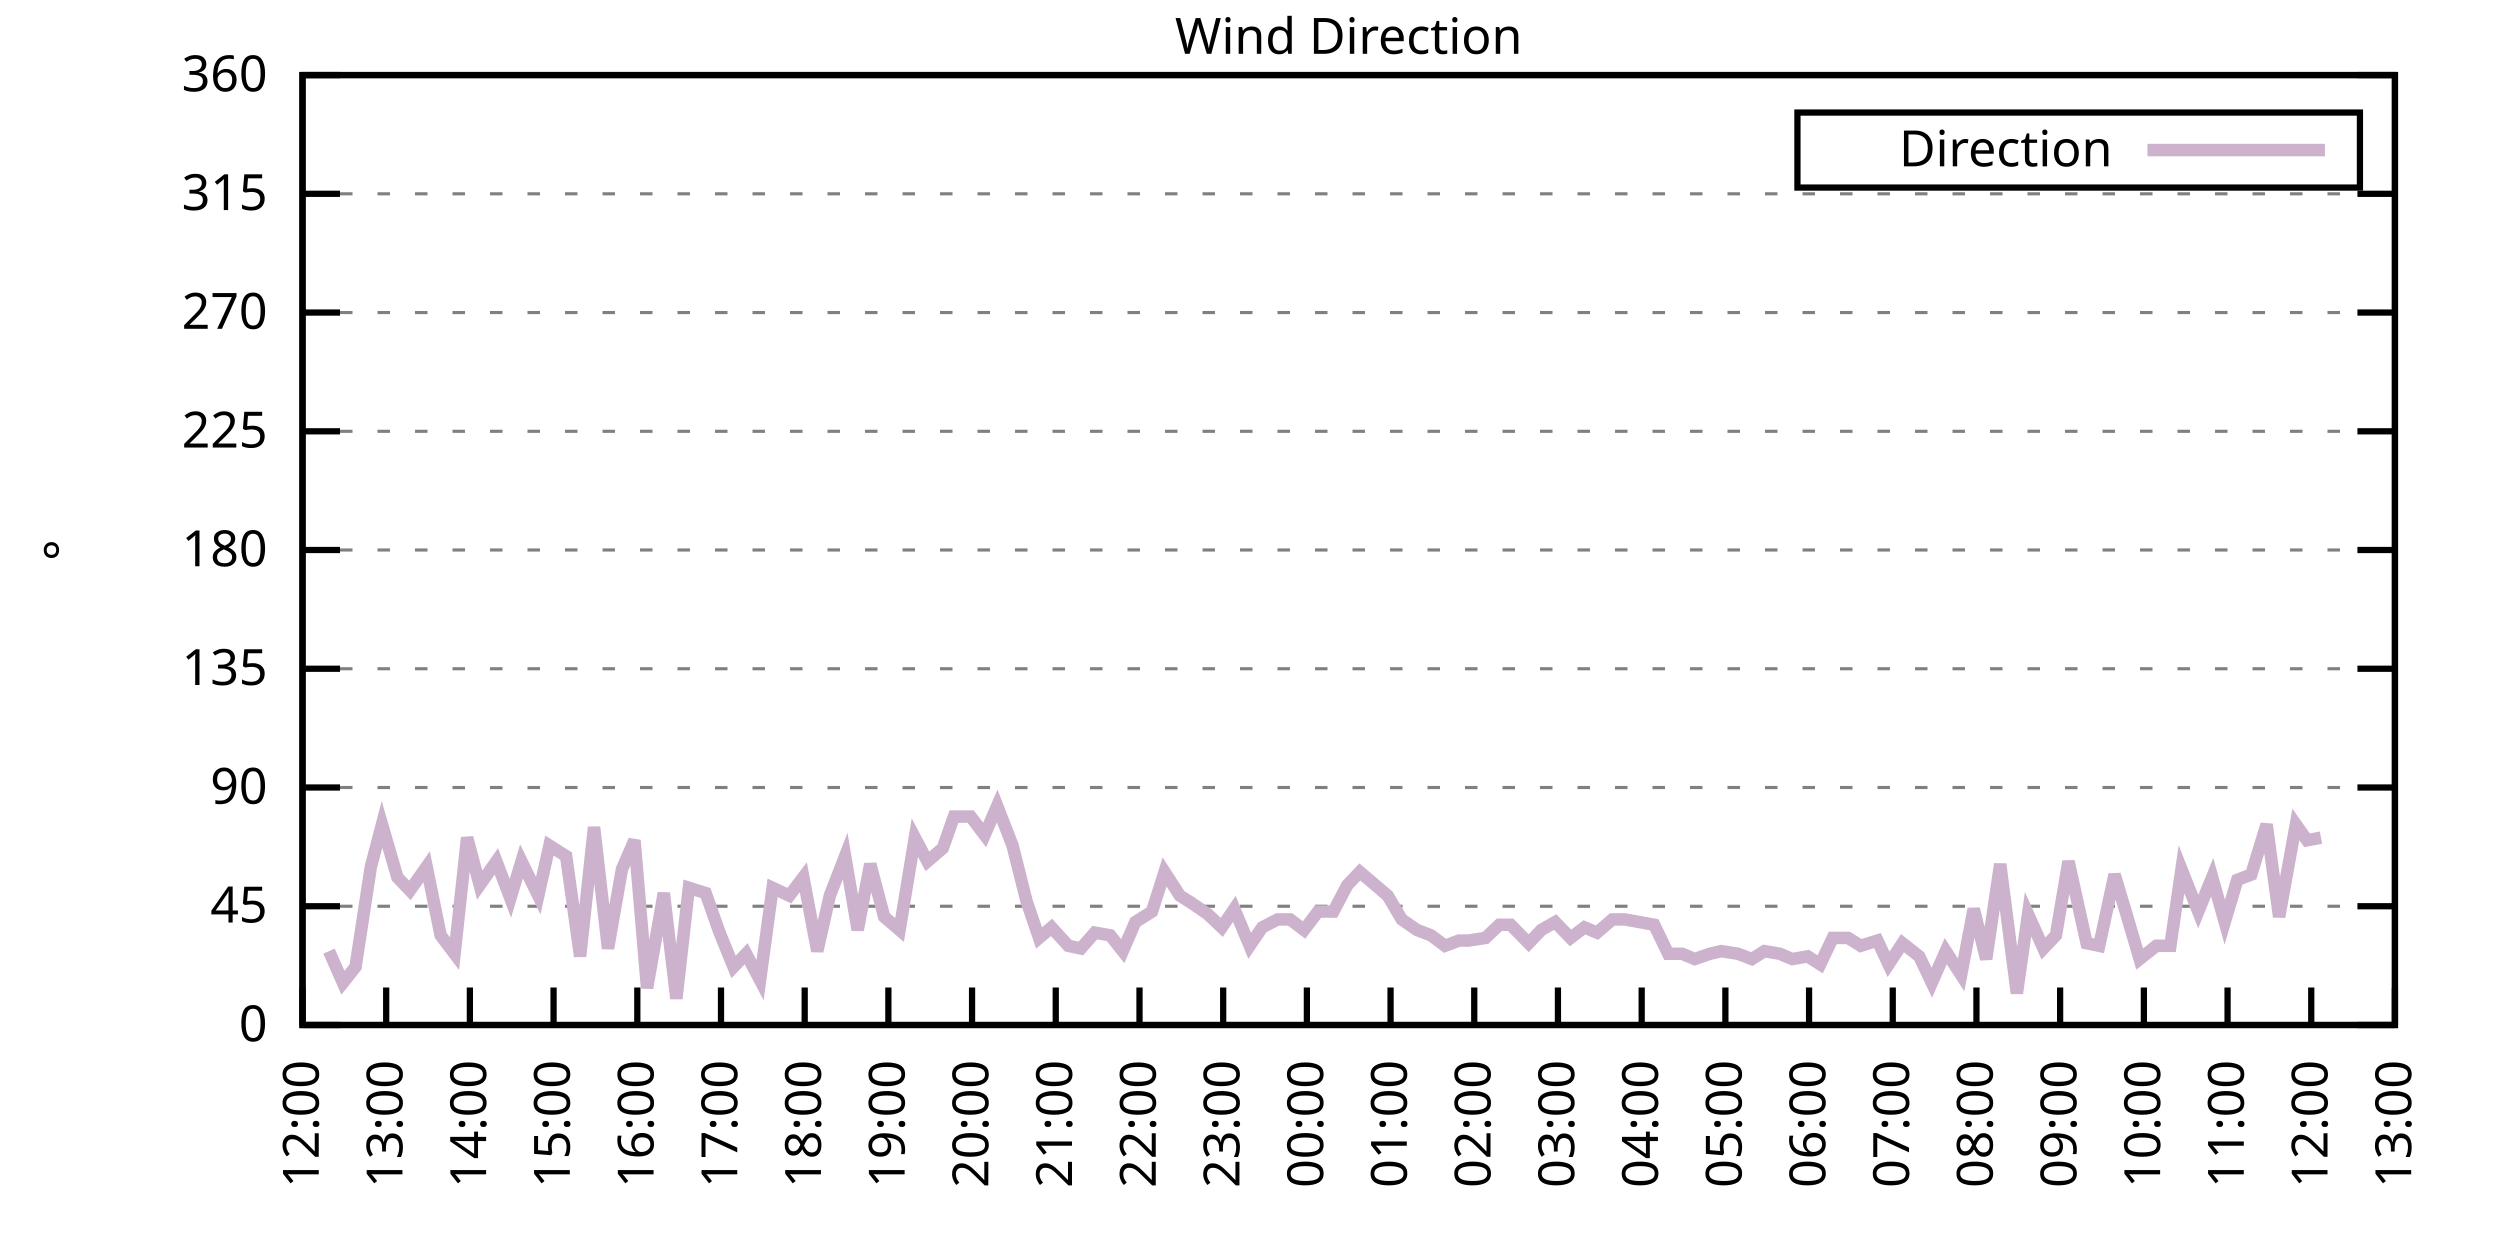
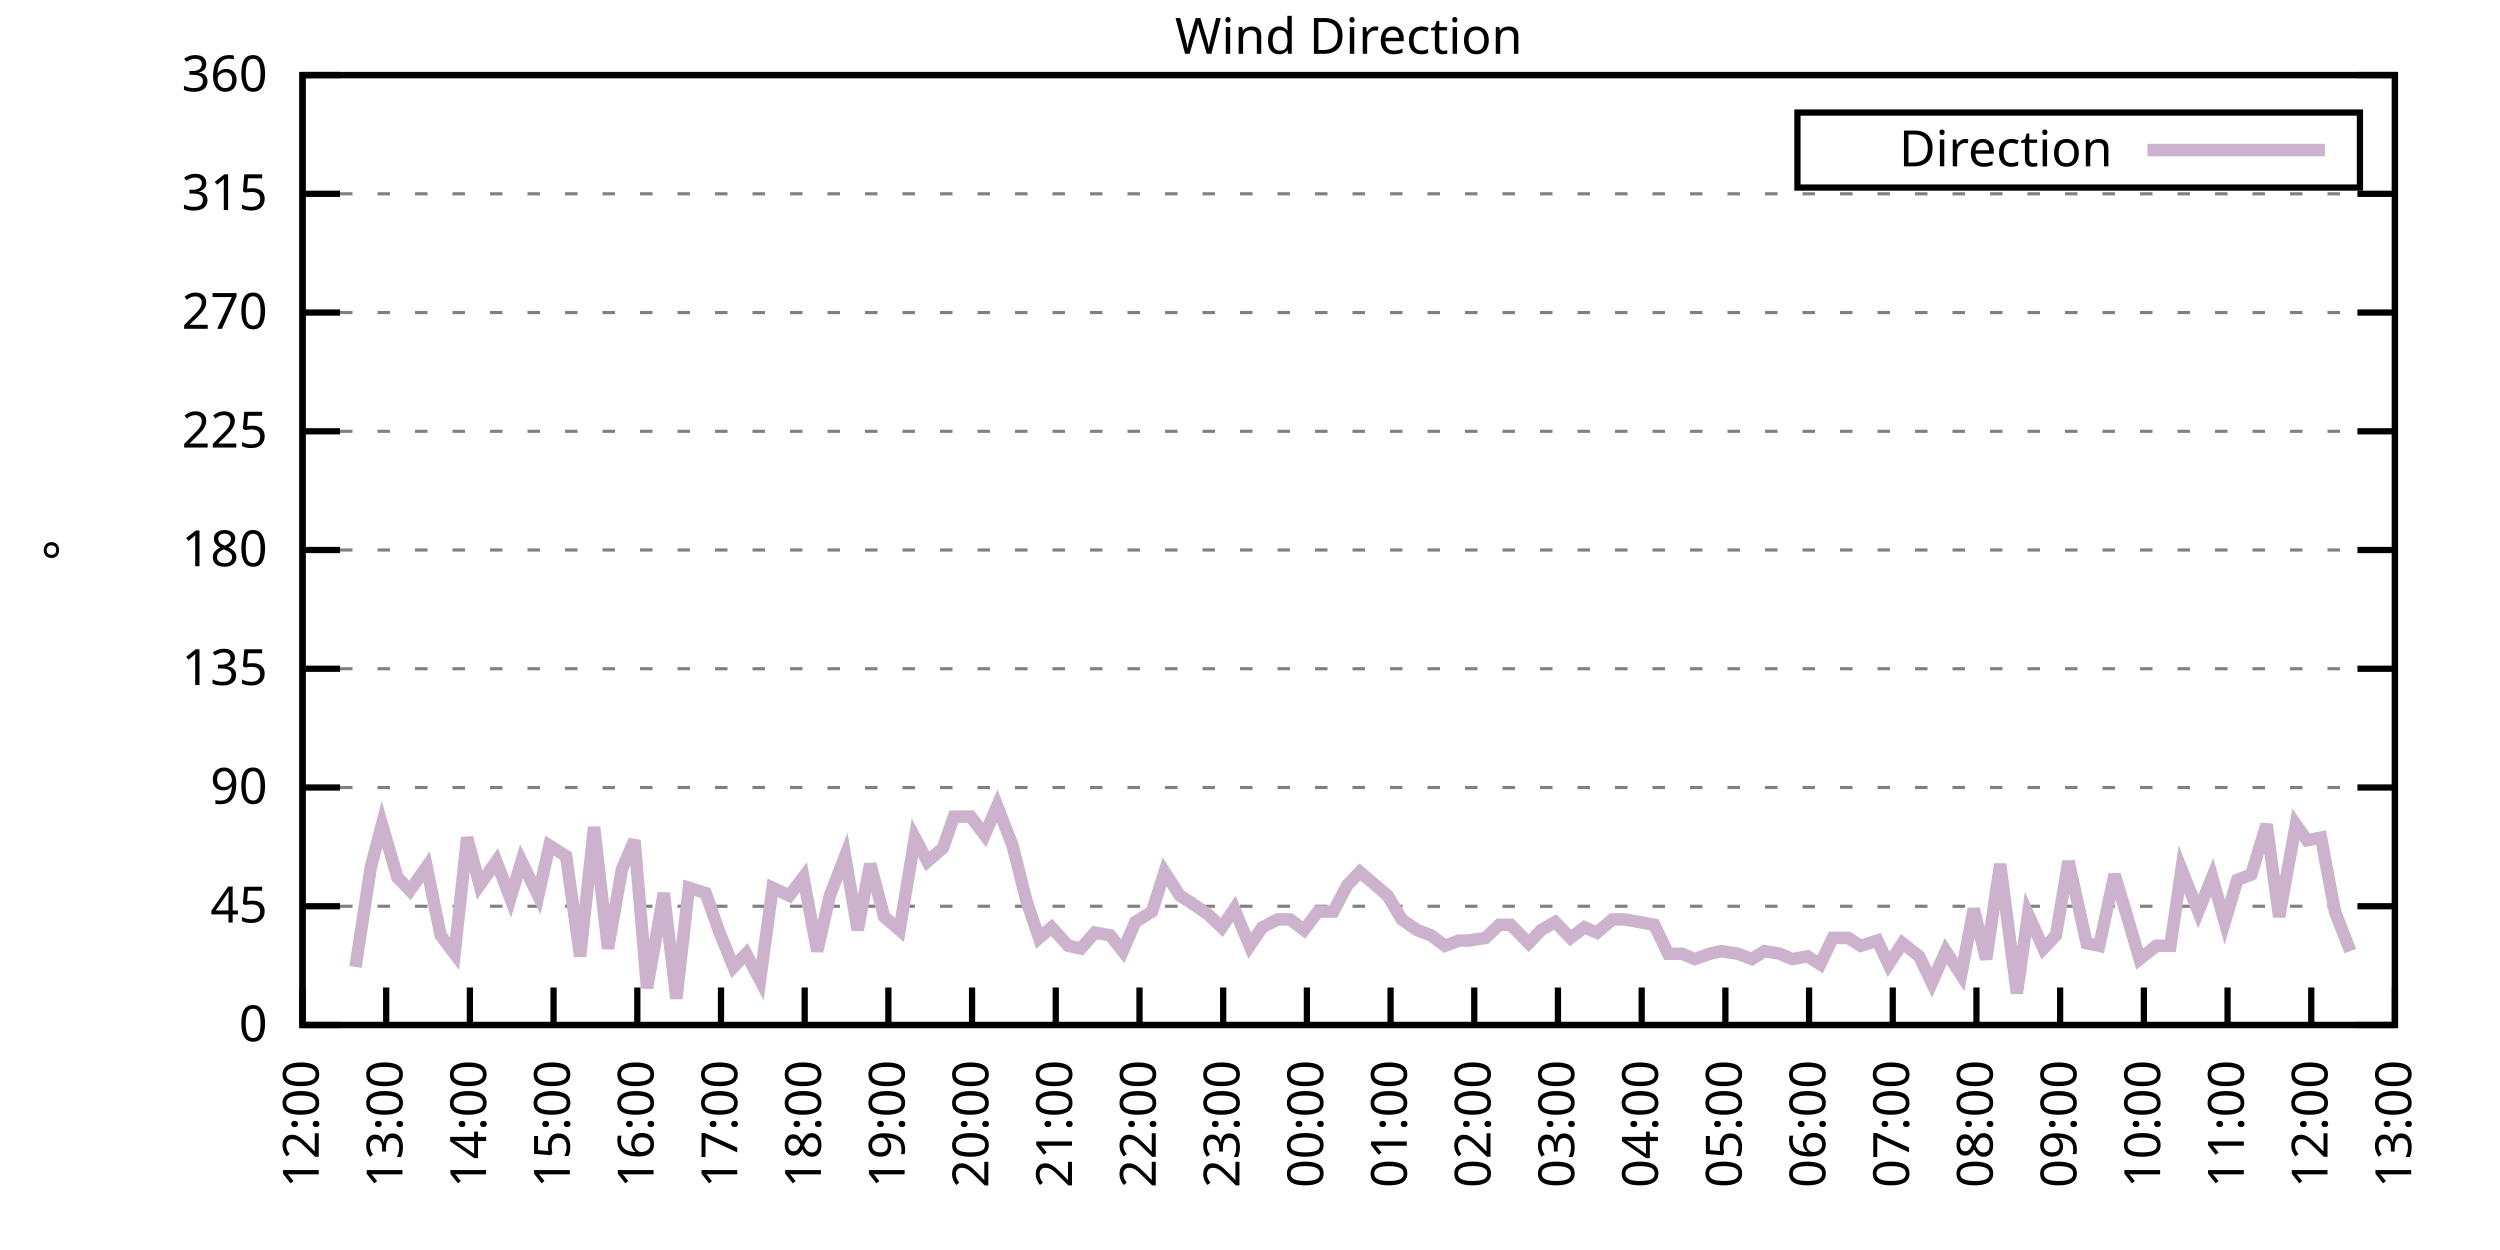
<svg xmlns="http://www.w3.org/2000/svg" xmlns:xlink="http://www.w3.org/1999/xlink" width="400" height="200" viewBox="0 0 400 200">
  <g id="gnuplot_canvas">
    <rect x="0" y="0" width="400" height="200" fill="none" />
    <defs>
      <circle id="gpDot" r="0.5" stroke-width="0.5" stroke="currentColor" />
      <path id="gpPt0" stroke-width="0.333" stroke="currentColor" d="M-1,0 h2 M0,-1 v2" />
      <path id="gpPt1" stroke-width="0.333" stroke="currentColor" d="M-1,-1 L1,1 M1,-1 L-1,1" />
      <path id="gpPt2" stroke-width="0.333" stroke="currentColor" d="M-1,0 L1,0 M0,-1 L0,1 M-1,-1 L1,1 M-1,1 L1,-1" />
      <rect id="gpPt3" stroke-width="0.333" stroke="currentColor" x="-1" y="-1" width="2" height="2" />
      <rect id="gpPt4" stroke-width="0.333" stroke="currentColor" fill="currentColor" x="-1" y="-1" width="2" height="2" />
      <circle id="gpPt5" stroke-width="0.333" stroke="currentColor" cx="0" cy="0" r="1" />
      <use xlink:href="#gpPt5" id="gpPt6" fill="currentColor" stroke="none" />
      <path id="gpPt7" stroke-width="0.333" stroke="currentColor" d="M0,-1.33 L-1.33,0.67 L1.33,0.67 z" />
      <use xlink:href="#gpPt7" id="gpPt8" fill="currentColor" stroke="none" />
      <use xlink:href="#gpPt7" id="gpPt9" stroke="currentColor" transform="rotate(180)" />
      <use xlink:href="#gpPt9" id="gpPt10" fill="currentColor" stroke="none" />
      <use xlink:href="#gpPt3" id="gpPt11" stroke="currentColor" transform="rotate(45)" />
      <use xlink:href="#gpPt11" id="gpPt12" fill="currentColor" stroke="none" />
      <path id="gpPt13" stroke-width="0.333" stroke="currentColor" d="M0,1.330 L1.265,0.411 L0.782,-1.067 L-0.782,-1.076 L-1.265,0.411 z" />
      <use xlink:href="#gpPt13" id="gpPt14" fill="currentColor" stroke="none" />
      <filter id="textbox" filterUnits="objectBoundingBox" x="0" y="0" height="1" width="1">
        <feFlood flood-color="white" flood-opacity="1" result="bgnd" />
        <feComposite in="SourceGraphic" in2="bgnd" operator="atop" />
      </filter>
      <filter id="greybox" filterUnits="objectBoundingBox" x="0" y="0" height="1" width="1">
        <feFlood flood-color="lightgrey" flood-opacity="1" result="grey" />
        <feComposite in="SourceGraphic" in2="grey" operator="atop" />
      </filter>
    </defs>
    <g fill="none" color="white" stroke="currentColor" stroke-width="1.00" stroke-linecap="butt" stroke-linejoin="miter">
</g>
    <g fill="none" color="black" stroke="currentColor" stroke-width="1.00" stroke-linecap="butt" stroke-linejoin="miter">
      <g stroke="none" shape-rendering="crispEdges">
        <polygon fill="rgb(255, 255, 255)" points="48.40,164.00 383.18,164.00 383.18,12.02 48.40,12.02 " />
      </g>
    </g>
    <g fill="none" color="black" stroke="currentColor" stroke-width="1.00" stroke-linecap="butt" stroke-linejoin="miter">
</g>
    <g fill="none" color="black" stroke="black" stroke-width="0.50" stroke-linecap="butt" stroke-linejoin="miter">
</g>
    <g fill="none" color="gray" stroke="currentColor" stroke-width="0.50" stroke-linecap="butt" stroke-linejoin="miter">
      <path stroke="gray" stroke-dasharray="2,4" class="gridline" d="M48.40,164.00 L383.19,164.00  " />
    </g>
    <g fill="none" color="gray" stroke="gray" stroke-width="1.00" stroke-linecap="butt" stroke-linejoin="miter">
</g>
    <g fill="none" color="black" stroke="currentColor" stroke-width="1.00" stroke-linecap="butt" stroke-linejoin="miter">
      <path stroke="black" d="M48.40,164.00 L54.40,164.00 M383.19,164.00 L377.19,164.00  " />
      <g transform="translate(42.80,166.60)" stroke="none" fill="black" font-family="Sans" font-size="8.00" text-anchor="end">
        <text>
          <tspan font-family="Sans"> 0</tspan>
        </text>
      </g>
    </g>
    <g fill="none" color="black" stroke="currentColor" stroke-width="1.00" stroke-linecap="butt" stroke-linejoin="miter">
</g>
    <g fill="none" color="black" stroke="black" stroke-width="0.50" stroke-linecap="butt" stroke-linejoin="miter">
</g>
    <g fill="none" color="gray" stroke="currentColor" stroke-width="0.50" stroke-linecap="butt" stroke-linejoin="miter">
      <path stroke="gray" stroke-dasharray="2,4" class="gridline" d="M48.40,145.00 L383.19,145.00  " />
    </g>
    <g fill="none" color="gray" stroke="gray" stroke-width="1.00" stroke-linecap="butt" stroke-linejoin="miter">
</g>
    <g fill="none" color="black" stroke="currentColor" stroke-width="1.00" stroke-linecap="butt" stroke-linejoin="miter">
      <path stroke="black" d="M48.40,145.00 L54.40,145.00 M383.19,145.00 L377.19,145.00  " />
      <g transform="translate(42.80,147.60)" stroke="none" fill="black" font-family="Sans" font-size="8.00" text-anchor="end">
        <text>
          <tspan font-family="Sans"> 45</tspan>
        </text>
      </g>
    </g>
    <g fill="none" color="black" stroke="currentColor" stroke-width="1.00" stroke-linecap="butt" stroke-linejoin="miter">
</g>
    <g fill="none" color="black" stroke="black" stroke-width="0.50" stroke-linecap="butt" stroke-linejoin="miter">
</g>
    <g fill="none" color="gray" stroke="currentColor" stroke-width="0.50" stroke-linecap="butt" stroke-linejoin="miter">
      <path stroke="gray" stroke-dasharray="2,4" class="gridline" d="M48.40,126.00 L383.19,126.00  " />
    </g>
    <g fill="none" color="gray" stroke="gray" stroke-width="1.00" stroke-linecap="butt" stroke-linejoin="miter">
</g>
    <g fill="none" color="black" stroke="currentColor" stroke-width="1.00" stroke-linecap="butt" stroke-linejoin="miter">
      <path stroke="black" d="M48.40,126.00 L54.40,126.00 M383.19,126.00 L377.19,126.00  " />
      <g transform="translate(42.80,128.60)" stroke="none" fill="black" font-family="Sans" font-size="8.00" text-anchor="end">
        <text>
          <tspan font-family="Sans"> 90</tspan>
        </text>
      </g>
    </g>
    <g fill="none" color="black" stroke="currentColor" stroke-width="1.00" stroke-linecap="butt" stroke-linejoin="miter">
</g>
    <g fill="none" color="black" stroke="black" stroke-width="0.50" stroke-linecap="butt" stroke-linejoin="miter">
</g>
    <g fill="none" color="gray" stroke="currentColor" stroke-width="0.50" stroke-linecap="butt" stroke-linejoin="miter">
      <path stroke="gray" stroke-dasharray="2,4" class="gridline" d="M48.40,107.00 L383.19,107.00  " />
    </g>
    <g fill="none" color="gray" stroke="gray" stroke-width="1.00" stroke-linecap="butt" stroke-linejoin="miter">
</g>
    <g fill="none" color="black" stroke="currentColor" stroke-width="1.00" stroke-linecap="butt" stroke-linejoin="miter">
      <path stroke="black" d="M48.40,107.00 L54.40,107.00 M383.19,107.00 L377.19,107.00  " />
      <g transform="translate(42.80,109.60)" stroke="none" fill="black" font-family="Sans" font-size="8.00" text-anchor="end">
        <text>
          <tspan font-family="Sans"> 135</tspan>
        </text>
      </g>
    </g>
    <g fill="none" color="black" stroke="currentColor" stroke-width="1.00" stroke-linecap="butt" stroke-linejoin="miter">
</g>
    <g fill="none" color="black" stroke="black" stroke-width="0.50" stroke-linecap="butt" stroke-linejoin="miter">
</g>
    <g fill="none" color="gray" stroke="currentColor" stroke-width="0.50" stroke-linecap="butt" stroke-linejoin="miter">
      <path stroke="gray" stroke-dasharray="2,4" class="gridline" d="M48.40,88.00 L383.19,88.00  " />
    </g>
    <g fill="none" color="gray" stroke="gray" stroke-width="1.00" stroke-linecap="butt" stroke-linejoin="miter">
</g>
    <g fill="none" color="black" stroke="currentColor" stroke-width="1.00" stroke-linecap="butt" stroke-linejoin="miter">
      <path stroke="black" d="M48.40,88.00 L54.40,88.00 M383.19,88.00 L377.19,88.00  " />
      <g transform="translate(42.80,90.60)" stroke="none" fill="black" font-family="Sans" font-size="8.00" text-anchor="end">
        <text>
          <tspan font-family="Sans"> 180</tspan>
        </text>
      </g>
    </g>
    <g fill="none" color="black" stroke="currentColor" stroke-width="1.00" stroke-linecap="butt" stroke-linejoin="miter">
</g>
    <g fill="none" color="black" stroke="black" stroke-width="0.50" stroke-linecap="butt" stroke-linejoin="miter">
</g>
    <g fill="none" color="gray" stroke="currentColor" stroke-width="0.50" stroke-linecap="butt" stroke-linejoin="miter">
      <path stroke="gray" stroke-dasharray="2,4" class="gridline" d="M48.40,69.01 L383.19,69.01  " />
    </g>
    <g fill="none" color="gray" stroke="gray" stroke-width="1.00" stroke-linecap="butt" stroke-linejoin="miter">
</g>
    <g fill="none" color="black" stroke="currentColor" stroke-width="1.00" stroke-linecap="butt" stroke-linejoin="miter">
      <path stroke="black" d="M48.40,69.01 L54.40,69.01 M383.19,69.01 L377.19,69.01  " />
      <g transform="translate(42.80,71.61)" stroke="none" fill="black" font-family="Sans" font-size="8.00" text-anchor="end">
        <text>
          <tspan font-family="Sans"> 225</tspan>
        </text>
      </g>
    </g>
    <g fill="none" color="black" stroke="currentColor" stroke-width="1.00" stroke-linecap="butt" stroke-linejoin="miter">
</g>
    <g fill="none" color="black" stroke="black" stroke-width="0.50" stroke-linecap="butt" stroke-linejoin="miter">
</g>
    <g fill="none" color="gray" stroke="currentColor" stroke-width="0.50" stroke-linecap="butt" stroke-linejoin="miter">
      <path stroke="gray" stroke-dasharray="2,4" class="gridline" d="M48.40,50.01 L383.19,50.01  " />
    </g>
    <g fill="none" color="gray" stroke="gray" stroke-width="1.00" stroke-linecap="butt" stroke-linejoin="miter">
</g>
    <g fill="none" color="black" stroke="currentColor" stroke-width="1.00" stroke-linecap="butt" stroke-linejoin="miter">
      <path stroke="black" d="M48.40,50.01 L54.40,50.01 M383.19,50.01 L377.19,50.01  " />
      <g transform="translate(42.80,52.61)" stroke="none" fill="black" font-family="Sans" font-size="8.00" text-anchor="end">
        <text>
          <tspan font-family="Sans"> 270</tspan>
        </text>
      </g>
    </g>
    <g fill="none" color="black" stroke="currentColor" stroke-width="1.00" stroke-linecap="butt" stroke-linejoin="miter">
</g>
    <g fill="none" color="black" stroke="black" stroke-width="0.50" stroke-linecap="butt" stroke-linejoin="miter">
</g>
    <g fill="none" color="gray" stroke="currentColor" stroke-width="0.50" stroke-linecap="butt" stroke-linejoin="miter">
      <path stroke="gray" stroke-dasharray="2,4" class="gridline" d="M48.40,31.01 L383.19,31.01  " />
    </g>
    <g fill="none" color="gray" stroke="gray" stroke-width="1.00" stroke-linecap="butt" stroke-linejoin="miter">
</g>
    <g fill="none" color="black" stroke="currentColor" stroke-width="1.00" stroke-linecap="butt" stroke-linejoin="miter">
      <path stroke="black" d="M48.40,31.01 L54.40,31.01 M383.19,31.01 L377.19,31.01  " />
      <g transform="translate(42.80,33.61)" stroke="none" fill="black" font-family="Sans" font-size="8.00" text-anchor="end">
        <text>
          <tspan font-family="Sans"> 315</tspan>
        </text>
      </g>
    </g>
    <g fill="none" color="black" stroke="currentColor" stroke-width="1.00" stroke-linecap="butt" stroke-linejoin="miter">
</g>
    <g fill="none" color="black" stroke="black" stroke-width="0.50" stroke-linecap="butt" stroke-linejoin="miter">
</g>
    <g fill="none" color="gray" stroke="currentColor" stroke-width="0.50" stroke-linecap="butt" stroke-linejoin="miter">
      <path stroke="gray" stroke-dasharray="2,4" class="gridline" d="M48.40,12.01 L383.19,12.01  " />
    </g>
    <g fill="none" color="gray" stroke="gray" stroke-width="1.00" stroke-linecap="butt" stroke-linejoin="miter">
</g>
    <g fill="none" color="black" stroke="currentColor" stroke-width="1.00" stroke-linecap="butt" stroke-linejoin="miter">
      <path stroke="black" d="M48.40,12.01 L54.40,12.01 M383.19,12.01 L377.19,12.01  " />
      <g transform="translate(42.80,14.61)" stroke="none" fill="black" font-family="Sans" font-size="8.00" text-anchor="end">
        <text>
          <tspan font-family="Sans"> 360</tspan>
        </text>
      </g>
    </g>
    <g fill="none" color="black" stroke="currentColor" stroke-width="1.00" stroke-linecap="butt" stroke-linejoin="miter">
      <path stroke="black" d="M48.40,164.00 L48.40,158.00  " />
      <g transform="translate(51.00,169.60) rotate(270.00)" stroke="none" fill="black" font-family="Sans" font-size="8.00" text-anchor="end">
        <text>
          <tspan font-family="Sans">12:00</tspan>
        </text>
      </g>
    </g>
    <g fill="none" color="black" stroke="currentColor" stroke-width="1.00" stroke-linecap="butt" stroke-linejoin="miter">
      <path stroke="black" d="M61.79,164.00 L61.79,158.00  " />
      <g transform="translate(64.39,169.60) rotate(270.00)" stroke="none" fill="black" font-family="Sans" font-size="8.00" text-anchor="end">
        <text>
          <tspan font-family="Sans">13:00</tspan>
        </text>
      </g>
    </g>
    <g fill="none" color="black" stroke="currentColor" stroke-width="1.00" stroke-linecap="butt" stroke-linejoin="miter">
      <path stroke="black" d="M75.18,164.00 L75.18,158.00  " />
      <g transform="translate(77.78,169.60) rotate(270.00)" stroke="none" fill="black" font-family="Sans" font-size="8.00" text-anchor="end">
        <text>
          <tspan font-family="Sans">14:00</tspan>
        </text>
      </g>
    </g>
    <g fill="none" color="black" stroke="currentColor" stroke-width="1.00" stroke-linecap="butt" stroke-linejoin="miter">
      <path stroke="black" d="M88.57,164.00 L88.57,158.00  " />
      <g transform="translate(91.17,169.60) rotate(270.00)" stroke="none" fill="black" font-family="Sans" font-size="8.00" text-anchor="end">
        <text>
          <tspan font-family="Sans">15:00</tspan>
        </text>
      </g>
    </g>
    <g fill="none" color="black" stroke="currentColor" stroke-width="1.00" stroke-linecap="butt" stroke-linejoin="miter">
      <path stroke="black" d="M101.97,164.00 L101.97,158.00  " />
      <g transform="translate(104.57,169.60) rotate(270.00)" stroke="none" fill="black" font-family="Sans" font-size="8.00" text-anchor="end">
        <text>
          <tspan font-family="Sans">16:00</tspan>
        </text>
      </g>
    </g>
    <g fill="none" color="black" stroke="currentColor" stroke-width="1.00" stroke-linecap="butt" stroke-linejoin="miter">
      <path stroke="black" d="M115.36,164.00 L115.36,158.00  " />
      <g transform="translate(117.96,169.60) rotate(270.00)" stroke="none" fill="black" font-family="Sans" font-size="8.00" text-anchor="end">
        <text>
          <tspan font-family="Sans">17:00</tspan>
        </text>
      </g>
    </g>
    <g fill="none" color="black" stroke="currentColor" stroke-width="1.00" stroke-linecap="butt" stroke-linejoin="miter">
      <path stroke="black" d="M128.75,164.00 L128.75,158.00  " />
      <g transform="translate(131.35,169.60) rotate(270.00)" stroke="none" fill="black" font-family="Sans" font-size="8.00" text-anchor="end">
        <text>
          <tspan font-family="Sans">18:00</tspan>
        </text>
      </g>
    </g>
    <g fill="none" color="black" stroke="currentColor" stroke-width="1.00" stroke-linecap="butt" stroke-linejoin="miter">
      <path stroke="black" d="M142.14,164.00 L142.14,158.00  " />
      <g transform="translate(144.74,169.60) rotate(270.00)" stroke="none" fill="black" font-family="Sans" font-size="8.00" text-anchor="end">
        <text>
          <tspan font-family="Sans">19:00</tspan>
        </text>
      </g>
    </g>
    <g fill="none" color="black" stroke="currentColor" stroke-width="1.00" stroke-linecap="butt" stroke-linejoin="miter">
      <path stroke="black" d="M155.53,164.00 L155.53,158.00  " />
      <g transform="translate(158.13,169.60) rotate(270.00)" stroke="none" fill="black" font-family="Sans" font-size="8.00" text-anchor="end">
        <text>
          <tspan font-family="Sans">20:00</tspan>
        </text>
      </g>
    </g>
    <g fill="none" color="black" stroke="currentColor" stroke-width="1.00" stroke-linecap="butt" stroke-linejoin="miter">
      <path stroke="black" d="M168.92,164.00 L168.92,158.00  " />
      <g transform="translate(171.52,169.60) rotate(270.00)" stroke="none" fill="black" font-family="Sans" font-size="8.00" text-anchor="end">
        <text>
          <tspan font-family="Sans">21:00</tspan>
        </text>
      </g>
    </g>
    <g fill="none" color="black" stroke="currentColor" stroke-width="1.00" stroke-linecap="butt" stroke-linejoin="miter">
      <path stroke="black" d="M182.32,164.00 L182.32,158.00  " />
      <g transform="translate(184.92,169.60) rotate(270.00)" stroke="none" fill="black" font-family="Sans" font-size="8.00" text-anchor="end">
        <text>
          <tspan font-family="Sans">22:00</tspan>
        </text>
      </g>
    </g>
    <g fill="none" color="black" stroke="currentColor" stroke-width="1.00" stroke-linecap="butt" stroke-linejoin="miter">
      <path stroke="black" d="M195.71,164.00 L195.71,158.00  " />
      <g transform="translate(198.31,169.60) rotate(270.00)" stroke="none" fill="black" font-family="Sans" font-size="8.00" text-anchor="end">
        <text>
          <tspan font-family="Sans">23:00</tspan>
        </text>
      </g>
    </g>
    <g fill="none" color="black" stroke="currentColor" stroke-width="1.00" stroke-linecap="butt" stroke-linejoin="miter">
      <path stroke="black" d="M209.10,164.00 L209.10,158.00  " />
      <g transform="translate(211.70,169.60) rotate(270.00)" stroke="none" fill="black" font-family="Sans" font-size="8.00" text-anchor="end">
        <text>
          <tspan font-family="Sans">00:00</tspan>
        </text>
      </g>
    </g>
    <g fill="none" color="black" stroke="currentColor" stroke-width="1.00" stroke-linecap="butt" stroke-linejoin="miter">
      <path stroke="black" d="M222.49,164.00 L222.49,158.00  " />
      <g transform="translate(225.09,169.60) rotate(270.00)" stroke="none" fill="black" font-family="Sans" font-size="8.00" text-anchor="end">
        <text>
          <tspan font-family="Sans">01:00</tspan>
        </text>
      </g>
    </g>
    <g fill="none" color="black" stroke="currentColor" stroke-width="1.00" stroke-linecap="butt" stroke-linejoin="miter">
      <path stroke="black" d="M235.88,164.00 L235.88,158.00  " />
      <g transform="translate(238.48,169.60) rotate(270.00)" stroke="none" fill="black" font-family="Sans" font-size="8.00" text-anchor="end">
        <text>
          <tspan font-family="Sans">02:00</tspan>
        </text>
      </g>
    </g>
    <g fill="none" color="black" stroke="currentColor" stroke-width="1.00" stroke-linecap="butt" stroke-linejoin="miter">
      <path stroke="black" d="M249.27,164.00 L249.27,158.00  " />
      <g transform="translate(251.87,169.60) rotate(270.00)" stroke="none" fill="black" font-family="Sans" font-size="8.00" text-anchor="end">
        <text>
          <tspan font-family="Sans">03:00</tspan>
        </text>
      </g>
    </g>
    <g fill="none" color="black" stroke="currentColor" stroke-width="1.00" stroke-linecap="butt" stroke-linejoin="miter">
      <path stroke="black" d="M262.67,164.00 L262.67,158.00  " />
      <g transform="translate(265.27,169.60) rotate(270.00)" stroke="none" fill="black" font-family="Sans" font-size="8.00" text-anchor="end">
        <text>
          <tspan font-family="Sans">04:00</tspan>
        </text>
      </g>
    </g>
    <g fill="none" color="black" stroke="currentColor" stroke-width="1.00" stroke-linecap="butt" stroke-linejoin="miter">
      <path stroke="black" d="M276.06,164.00 L276.06,158.00  " />
      <g transform="translate(278.66,169.60) rotate(270.00)" stroke="none" fill="black" font-family="Sans" font-size="8.00" text-anchor="end">
        <text>
          <tspan font-family="Sans">05:00</tspan>
        </text>
      </g>
    </g>
    <g fill="none" color="black" stroke="currentColor" stroke-width="1.00" stroke-linecap="butt" stroke-linejoin="miter">
      <path stroke="black" d="M289.45,164.00 L289.45,158.00  " />
      <g transform="translate(292.05,169.60) rotate(270.00)" stroke="none" fill="black" font-family="Sans" font-size="8.00" text-anchor="end">
        <text>
          <tspan font-family="Sans">06:00</tspan>
        </text>
      </g>
    </g>
    <g fill="none" color="black" stroke="currentColor" stroke-width="1.00" stroke-linecap="butt" stroke-linejoin="miter">
      <path stroke="black" d="M302.84,164.00 L302.84,158.00  " />
      <g transform="translate(305.44,169.60) rotate(270.00)" stroke="none" fill="black" font-family="Sans" font-size="8.00" text-anchor="end">
        <text>
          <tspan font-family="Sans">07:00</tspan>
        </text>
      </g>
    </g>
    <g fill="none" color="black" stroke="currentColor" stroke-width="1.00" stroke-linecap="butt" stroke-linejoin="miter">
      <path stroke="black" d="M316.23,164.00 L316.23,158.00  " />
      <g transform="translate(318.83,169.60) rotate(270.00)" stroke="none" fill="black" font-family="Sans" font-size="8.00" text-anchor="end">
        <text>
          <tspan font-family="Sans">08:00</tspan>
        </text>
      </g>
    </g>
    <g fill="none" color="black" stroke="currentColor" stroke-width="1.00" stroke-linecap="butt" stroke-linejoin="miter">
      <path stroke="black" d="M329.62,164.00 L329.62,158.00  " />
      <g transform="translate(332.22,169.60) rotate(270.00)" stroke="none" fill="black" font-family="Sans" font-size="8.00" text-anchor="end">
        <text>
          <tspan font-family="Sans">09:00</tspan>
        </text>
      </g>
    </g>
    <g fill="none" color="black" stroke="currentColor" stroke-width="1.00" stroke-linecap="butt" stroke-linejoin="miter">
      <path stroke="black" d="M343.02,164.00 L343.02,158.00  " />
      <g transform="translate(345.62,169.60) rotate(270.00)" stroke="none" fill="black" font-family="Sans" font-size="8.00" text-anchor="end">
        <text>
          <tspan font-family="Sans">10:00</tspan>
        </text>
      </g>
    </g>
    <g fill="none" color="black" stroke="currentColor" stroke-width="1.00" stroke-linecap="butt" stroke-linejoin="miter">
      <path stroke="black" d="M356.41,164.00 L356.41,158.00  " />
      <g transform="translate(359.01,169.60) rotate(270.00)" stroke="none" fill="black" font-family="Sans" font-size="8.00" text-anchor="end">
        <text>
          <tspan font-family="Sans">11:00</tspan>
        </text>
      </g>
    </g>
    <g fill="none" color="black" stroke="currentColor" stroke-width="1.00" stroke-linecap="butt" stroke-linejoin="miter">
      <path stroke="black" d="M369.80,164.00 L369.80,158.00  " />
      <g transform="translate(372.40,169.60) rotate(270.00)" stroke="none" fill="black" font-family="Sans" font-size="8.00" text-anchor="end">
        <text>
          <tspan font-family="Sans">12:00</tspan>
        </text>
      </g>
    </g>
    <g fill="none" color="black" stroke="currentColor" stroke-width="1.00" stroke-linecap="butt" stroke-linejoin="miter">
      <path stroke="black" d="M383.19,164.00 L383.19,158.00  " />
      <g transform="translate(385.79,169.60) rotate(270.00)" stroke="none" fill="black" font-family="Sans" font-size="8.00" text-anchor="end">
        <text>
          <tspan font-family="Sans">13:00</tspan>
        </text>
      </g>
    </g>
    <g fill="none" color="black" stroke="currentColor" stroke-width="1.00" stroke-linecap="butt" stroke-linejoin="miter">
</g>
    <g fill="none" color="black" stroke="currentColor" stroke-width="1.00" stroke-linecap="butt" stroke-linejoin="miter">
      <path stroke="black" d="M48.40,12.01 L48.40,164.00 L383.19,164.00 L383.19,12.01 L48.40,12.01 Z  " />
    </g>
    <g fill="none" color="black" stroke="currentColor" stroke-width="1.00" stroke-linecap="butt" stroke-linejoin="miter">
</g>
    <g fill="none" color="black" stroke="currentColor" stroke-width="1.00" stroke-linecap="butt" stroke-linejoin="miter">
      <path stroke="black" d="M287.59,30.01 L287.59,18.01 L377.59,18.01 L377.59,30.01 L287.59,30.01 Z  " />
    </g>
    <g id="Wind_direction_plot_1">
      <g fill="none" color="white" stroke="black" stroke-width="2.00" stroke-linecap="butt" stroke-linejoin="miter">
</g>
      <g fill="none" color="black" stroke="currentColor" stroke-width="2.00" stroke-linecap="butt" stroke-linejoin="miter">
        <g transform="translate(337.99,26.61)" stroke="none" fill="black" font-family="Sans" font-size="8.00" text-anchor="end">
          <text>
            <tspan font-family="Sans">Direction</tspan>
          </text>
        </g>
      </g>
      <g fill="none" color="black" stroke="currentColor" stroke-width="2.00" stroke-linecap="butt" stroke-linejoin="miter">
-         <path stroke="rgb(204, 178, 204)" d="M343.59,24.01 L371.99,24.01 M52.64,152.18 L54.87,157.24 L56.88,154.71 L59.34,138.67 L61.12,131.91 L63.58,140.36   L65.59,142.47 L68.26,138.67 L70.50,149.65 L72.73,152.60 L74.74,134.02 L76.75,141.62 L79.42,137.82 L81.66,143.73   L83.44,137.82 L86.12,143.31 L87.91,135.29 L90.58,136.98 L92.82,153.02 L95.05,132.34 L97.28,151.76 L99.51,139.09   L101.52,134.45 L103.53,158.09 L106.21,142.89 L108.22,159.78 L110.22,142.05 L112.90,142.89 L115.13,149.22 L117.37,154.71   L119.38,152.60 L121.61,156.82 L123.62,142.05 L126.29,143.31 L128.53,140.36 L130.76,152.18 L132.77,143.31 L135.22,136.98   L137.23,148.80 L139.24,138.25 L141.47,146.69 L143.93,148.80 L146.38,134.02 L148.39,137.82 L150.85,135.71 L152.63,130.65   L155.31,130.65 L157.54,133.60 L159.55,128.96 L162.01,135.29 L164.24,144.16 L166.25,150.07 L168.25,148.38 L170.93,151.33   L172.94,151.76 L175.17,149.22 L177.63,149.65 L179.64,152.18 L181.65,147.53 L184.32,145.85 L186.33,139.51 L188.79,143.31   L190.80,144.58 L193.25,146.27 L195.48,148.38 L197.49,145.42 L199.95,151.33 L201.96,148.38 L204.41,147.11 L206.42,147.11   L208.65,148.80 L210.88,145.85 L213.34,145.85 L215.57,141.62 L217.58,139.51 L222.04,143.31 L224.28,147.11 L226.73,148.80   L228.96,149.65 L231.20,151.33 L233.43,150.49 L234.99,150.49 L237.67,150.07 L239.90,147.96 L241.69,147.96 L244.59,150.91   L246.60,148.80 L248.83,147.53 L251.28,150.07 L253.51,148.38 L255.52,149.22 L257.98,147.11 L259.99,147.11 L264.67,147.96   L266.91,152.60 L269.14,152.60 L271.15,153.45 L273.60,152.60 L275.39,152.18 L278.07,152.60 L280.30,153.45 L282.31,152.18   L284.76,152.60 L286.77,153.45 L289.23,153.02 L291.23,154.29 L293.24,150.07 L295.70,150.07 L297.71,151.33 L300.39,150.49   L302.17,154.29 L304.40,150.91 L307.08,153.02 L309.09,157.24 L311.32,152.18 L313.78,155.98 L315.79,145.42 L317.79,153.45   L320.03,138.25 L322.70,158.93 L324.49,146.27 L326.95,151.76 L328.95,149.65 L330.96,137.82 L333.86,150.91 L335.87,151.33   L338.33,139.93 L340.11,145.85 L342.35,153.45 L345.02,151.33 L347.26,151.33 L349.04,139.09 L351.72,145.85 L353.95,140.36   L355.96,147.53 L357.97,140.78 L360.20,139.93 L362.66,131.91 L364.66,146.69 L367.34,131.91 L369.13,134.45 L371.36,134.02    " />
+         <path stroke="rgb(204, 178, 204)" d="M343.59,24.01 L371.99,24.01 M56.88,154.71 L59.34,138.67 L61.12,131.91 L63.58,140.36 L65.59,142.47 L68.26,138.67   L70.50,149.65 L72.73,152.60 L74.74,134.02 L76.75,141.62 L79.42,137.82 L81.66,143.73 L83.44,137.82 L86.12,143.31   L87.91,135.29 L90.58,136.98 L92.82,153.02 L95.05,132.34 L97.28,151.76 L99.51,139.09 L101.52,134.45 L103.53,158.09   L106.21,142.89 L108.22,159.78 L110.22,142.05 L112.90,142.89 L115.13,149.22 L117.37,154.71 L119.38,152.60 L121.61,156.82   L123.62,142.05 L126.29,143.31 L128.53,140.36 L130.76,152.18 L132.77,143.31 L135.22,136.98 L137.23,148.80 L139.24,138.25   L141.47,146.69 L143.93,148.80 L146.38,134.02 L148.39,137.82 L150.85,135.71 L152.63,130.65 L155.31,130.65 L157.54,133.60   L159.55,128.96 L162.01,135.29 L164.24,144.16 L166.25,150.07 L168.25,148.38 L170.93,151.33 L172.94,151.76 L175.17,149.22   L177.63,149.65 L179.64,152.18 L181.65,147.53 L184.32,145.85 L186.33,139.51 L188.79,143.31 L190.80,144.58 L193.25,146.27   L195.48,148.38 L197.49,145.42 L199.95,151.33 L201.96,148.38 L204.41,147.11 L206.42,147.11 L208.65,148.80 L210.88,145.85   L213.34,145.85 L215.57,141.62 L217.58,139.51 L222.04,143.31 L224.28,147.11 L226.73,148.80 L228.96,149.65 L231.20,151.33   L233.43,150.49 L234.99,150.49 L237.67,150.07 L239.90,147.96 L241.69,147.96 L244.59,150.91 L246.60,148.80 L248.83,147.53   L251.28,150.07 L253.51,148.38 L255.52,149.22 L257.98,147.11 L259.99,147.11 L264.67,147.96 L266.91,152.60 L269.14,152.60   L271.15,153.45 L273.60,152.60 L275.39,152.18 L278.07,152.60 L280.30,153.45 L282.31,152.18 L284.76,152.60 L286.77,153.45   L289.23,153.02 L291.23,154.29 L293.24,150.07 L295.70,150.07 L297.71,151.33 L300.39,150.49 L302.17,154.29 L304.40,150.91   L307.08,153.02 L309.09,157.24 L311.32,152.18 L313.78,155.98 L315.79,145.42 L317.79,153.45 L320.03,138.25 L322.70,158.93   L324.49,146.27 L326.95,151.76 L328.95,149.65 L330.96,137.82 L333.86,150.91 L335.87,151.33 L338.33,139.93 L340.11,145.85   L342.35,153.45 L345.02,151.33 L347.26,151.33 L349.04,139.09 L351.72,145.85 L353.95,140.36 L355.96,147.53 L357.97,140.78   L360.20,139.93 L362.66,131.91 L364.66,146.69 L367.34,131.91 L369.13,134.45 L371.36,134.02 L373.59,145.85 L376.05,152.18    " />
      </g>
    </g>
    <g fill="none" color="black" stroke="currentColor" stroke-width="2.00" stroke-linecap="butt" stroke-linejoin="miter">
</g>
    <g fill="none" color="black" stroke="black" stroke-width="1.00" stroke-linecap="butt" stroke-linejoin="miter">
</g>
    <g fill="none" color="black" stroke="currentColor" stroke-width="1.00" stroke-linecap="butt" stroke-linejoin="miter">
      <path stroke="black" d="M48.40,12.01 L48.40,164.00 L383.19,164.00 L383.19,12.01 L48.40,12.01 Z  " />
      <g transform="translate(12.80,88.01) rotate(270.00)" stroke="none" fill="black" font-family="Sans" font-size="8.00" text-anchor="middle">
        <text>
          <tspan font-family="Sans">°</tspan>
        </text>
      </g>
    </g>
    <g fill="none" color="black" stroke="currentColor" stroke-width="1.00" stroke-linecap="butt" stroke-linejoin="miter">
</g>
    <g fill="none" color="black" stroke="currentColor" stroke-width="1.00" stroke-linecap="butt" stroke-linejoin="miter">
      <g transform="translate(215.79,8.61)" stroke="none" fill="black" font-family="Sans" font-size="8.00" text-anchor="middle">
        <text>
          <tspan font-family="Sans">Wind Direction</tspan>
        </text>
      </g>
    </g>
    <g fill="none" color="black" stroke="currentColor" stroke-width="1.00" stroke-linecap="butt" stroke-linejoin="miter">
</g>
  </g>
</svg>
